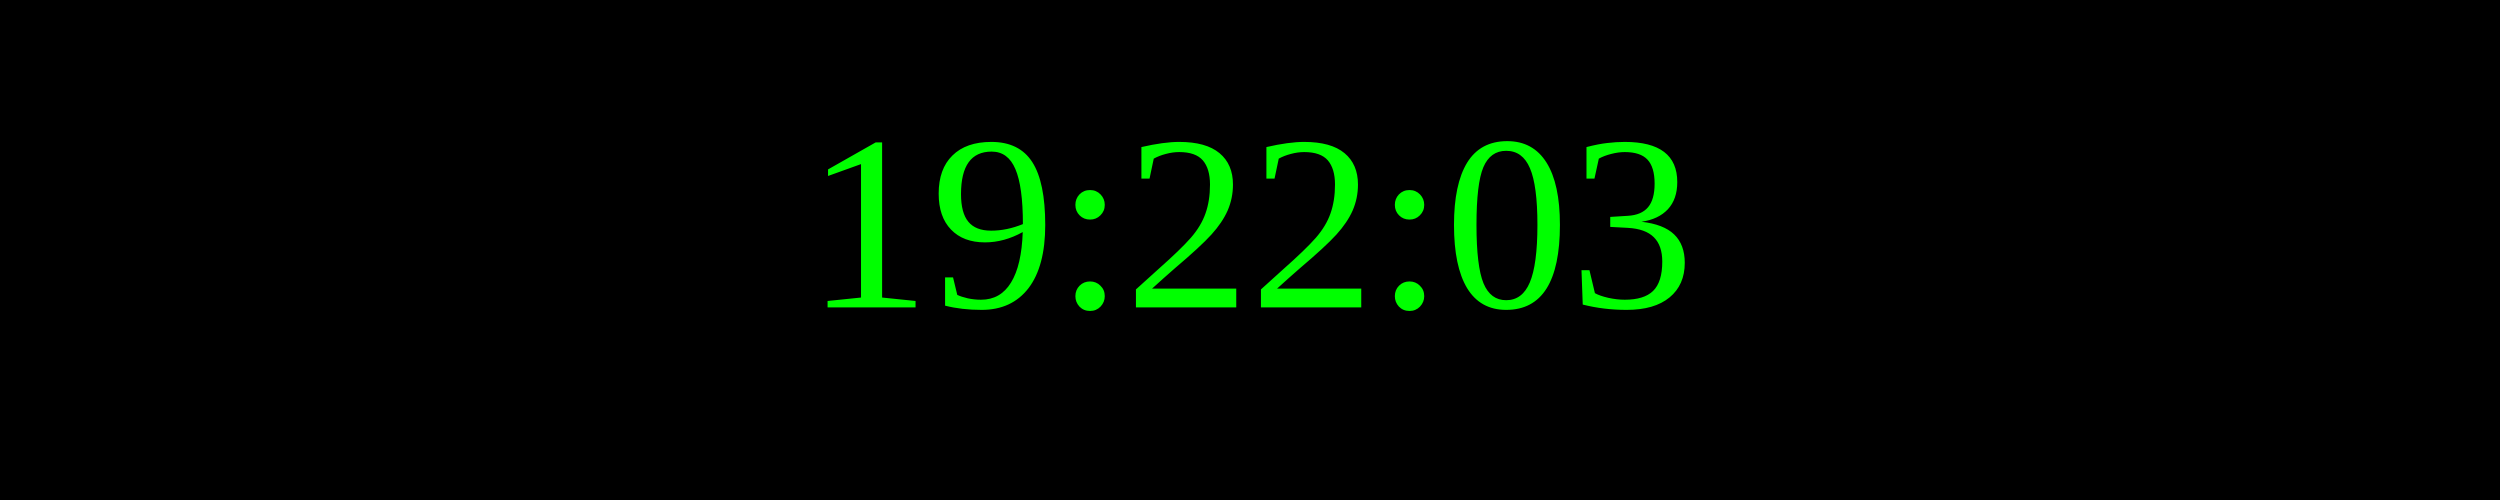
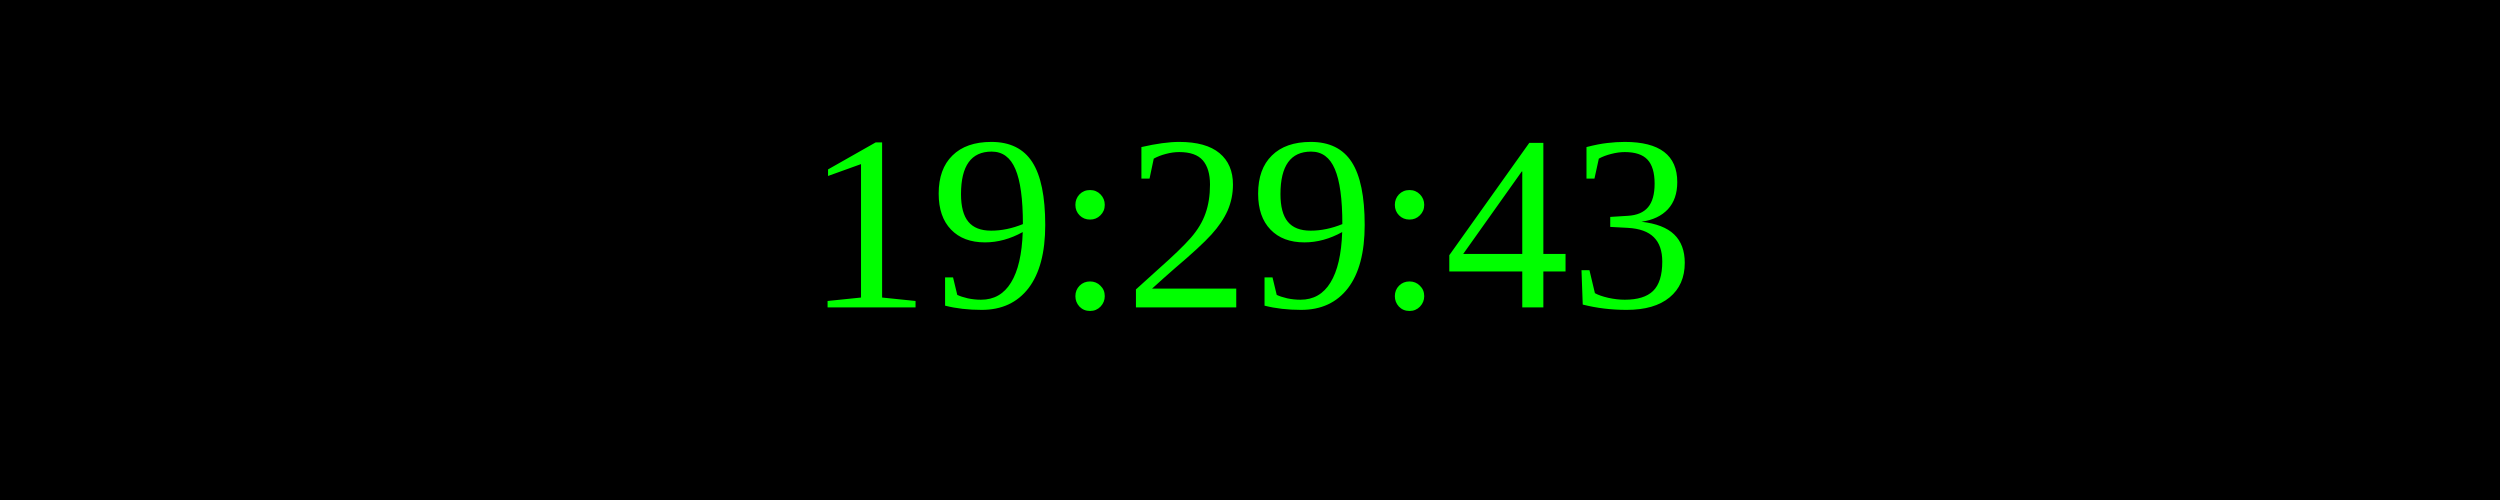
<svg xmlns="http://www.w3.org/2000/svg" width="250" height="50">
  <rect width="100%" height="100%" fill="black" />
  <text x="50%" y="50%" font-size="25" fill="lime" text-anchor="middle" dominant-baseline="middle">
- 19:22:03
+ 19:29:43
</text>
</svg>
